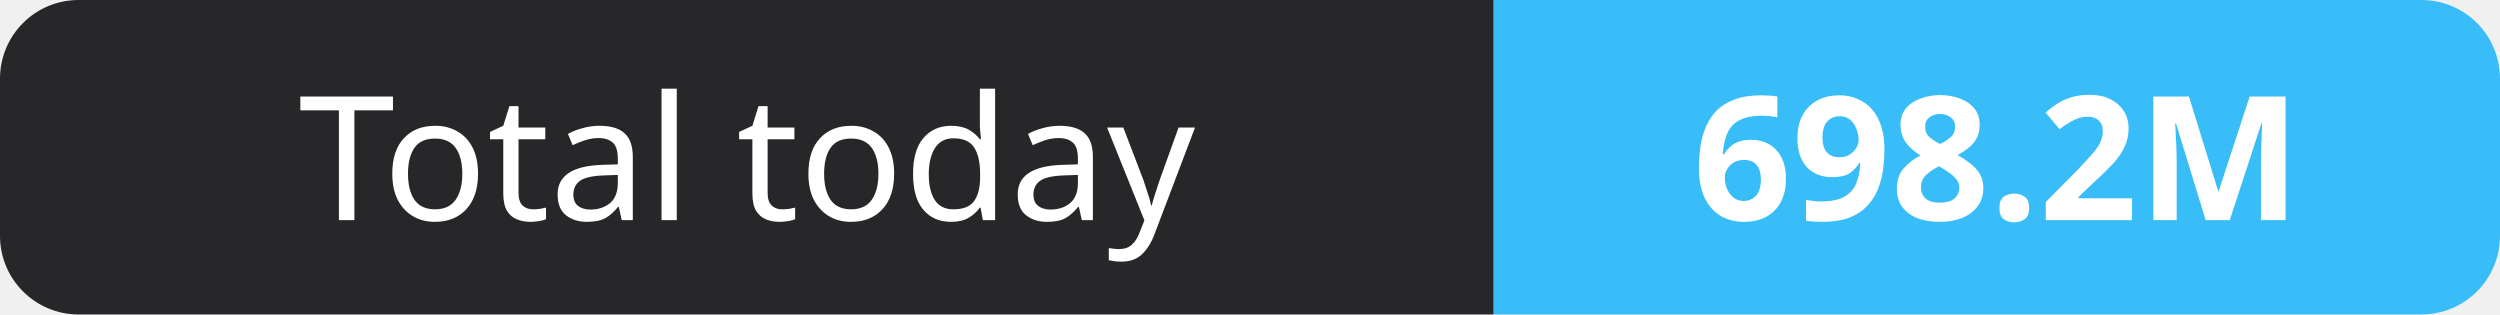
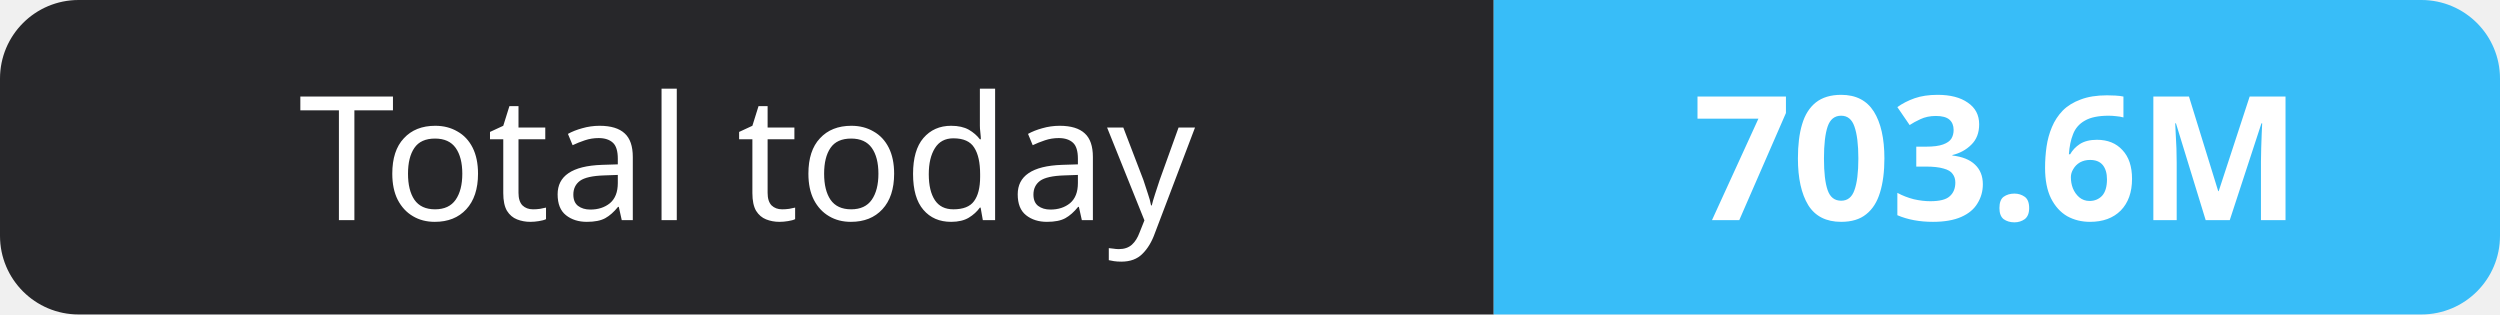
- <svg xmlns="http://www.w3.org/2000/svg" width="159" height="20" role="img" aria-label="Total today: 698.2M">
+ <svg xmlns="http://www.w3.org/2000/svg" width="159" height="20" role="img" aria-label="Total today: 703.6M">
  <clipPath id="r">
    <rect width="159" height="20" rx="5" fill="#fff" />
  </clipPath>
  <g clip-path="url(#r)">
    <rect width="95" height="20" fill="#27272a" />
    <rect x="95" width="64" height="20" fill="#38bdf8" />
  </g>
  <g fill="#fff" text-anchor="middle" font-family="Verdana,Geneva,sans-serif" font-size="11">
    <text x="47.5" y="14">Total today</text>
-     <text x="127.0" y="14" font-weight="700">698.2M</text>
+     <text x="127.0" y="14" font-weight="700">703.6M</text>
  </g>
</svg>
